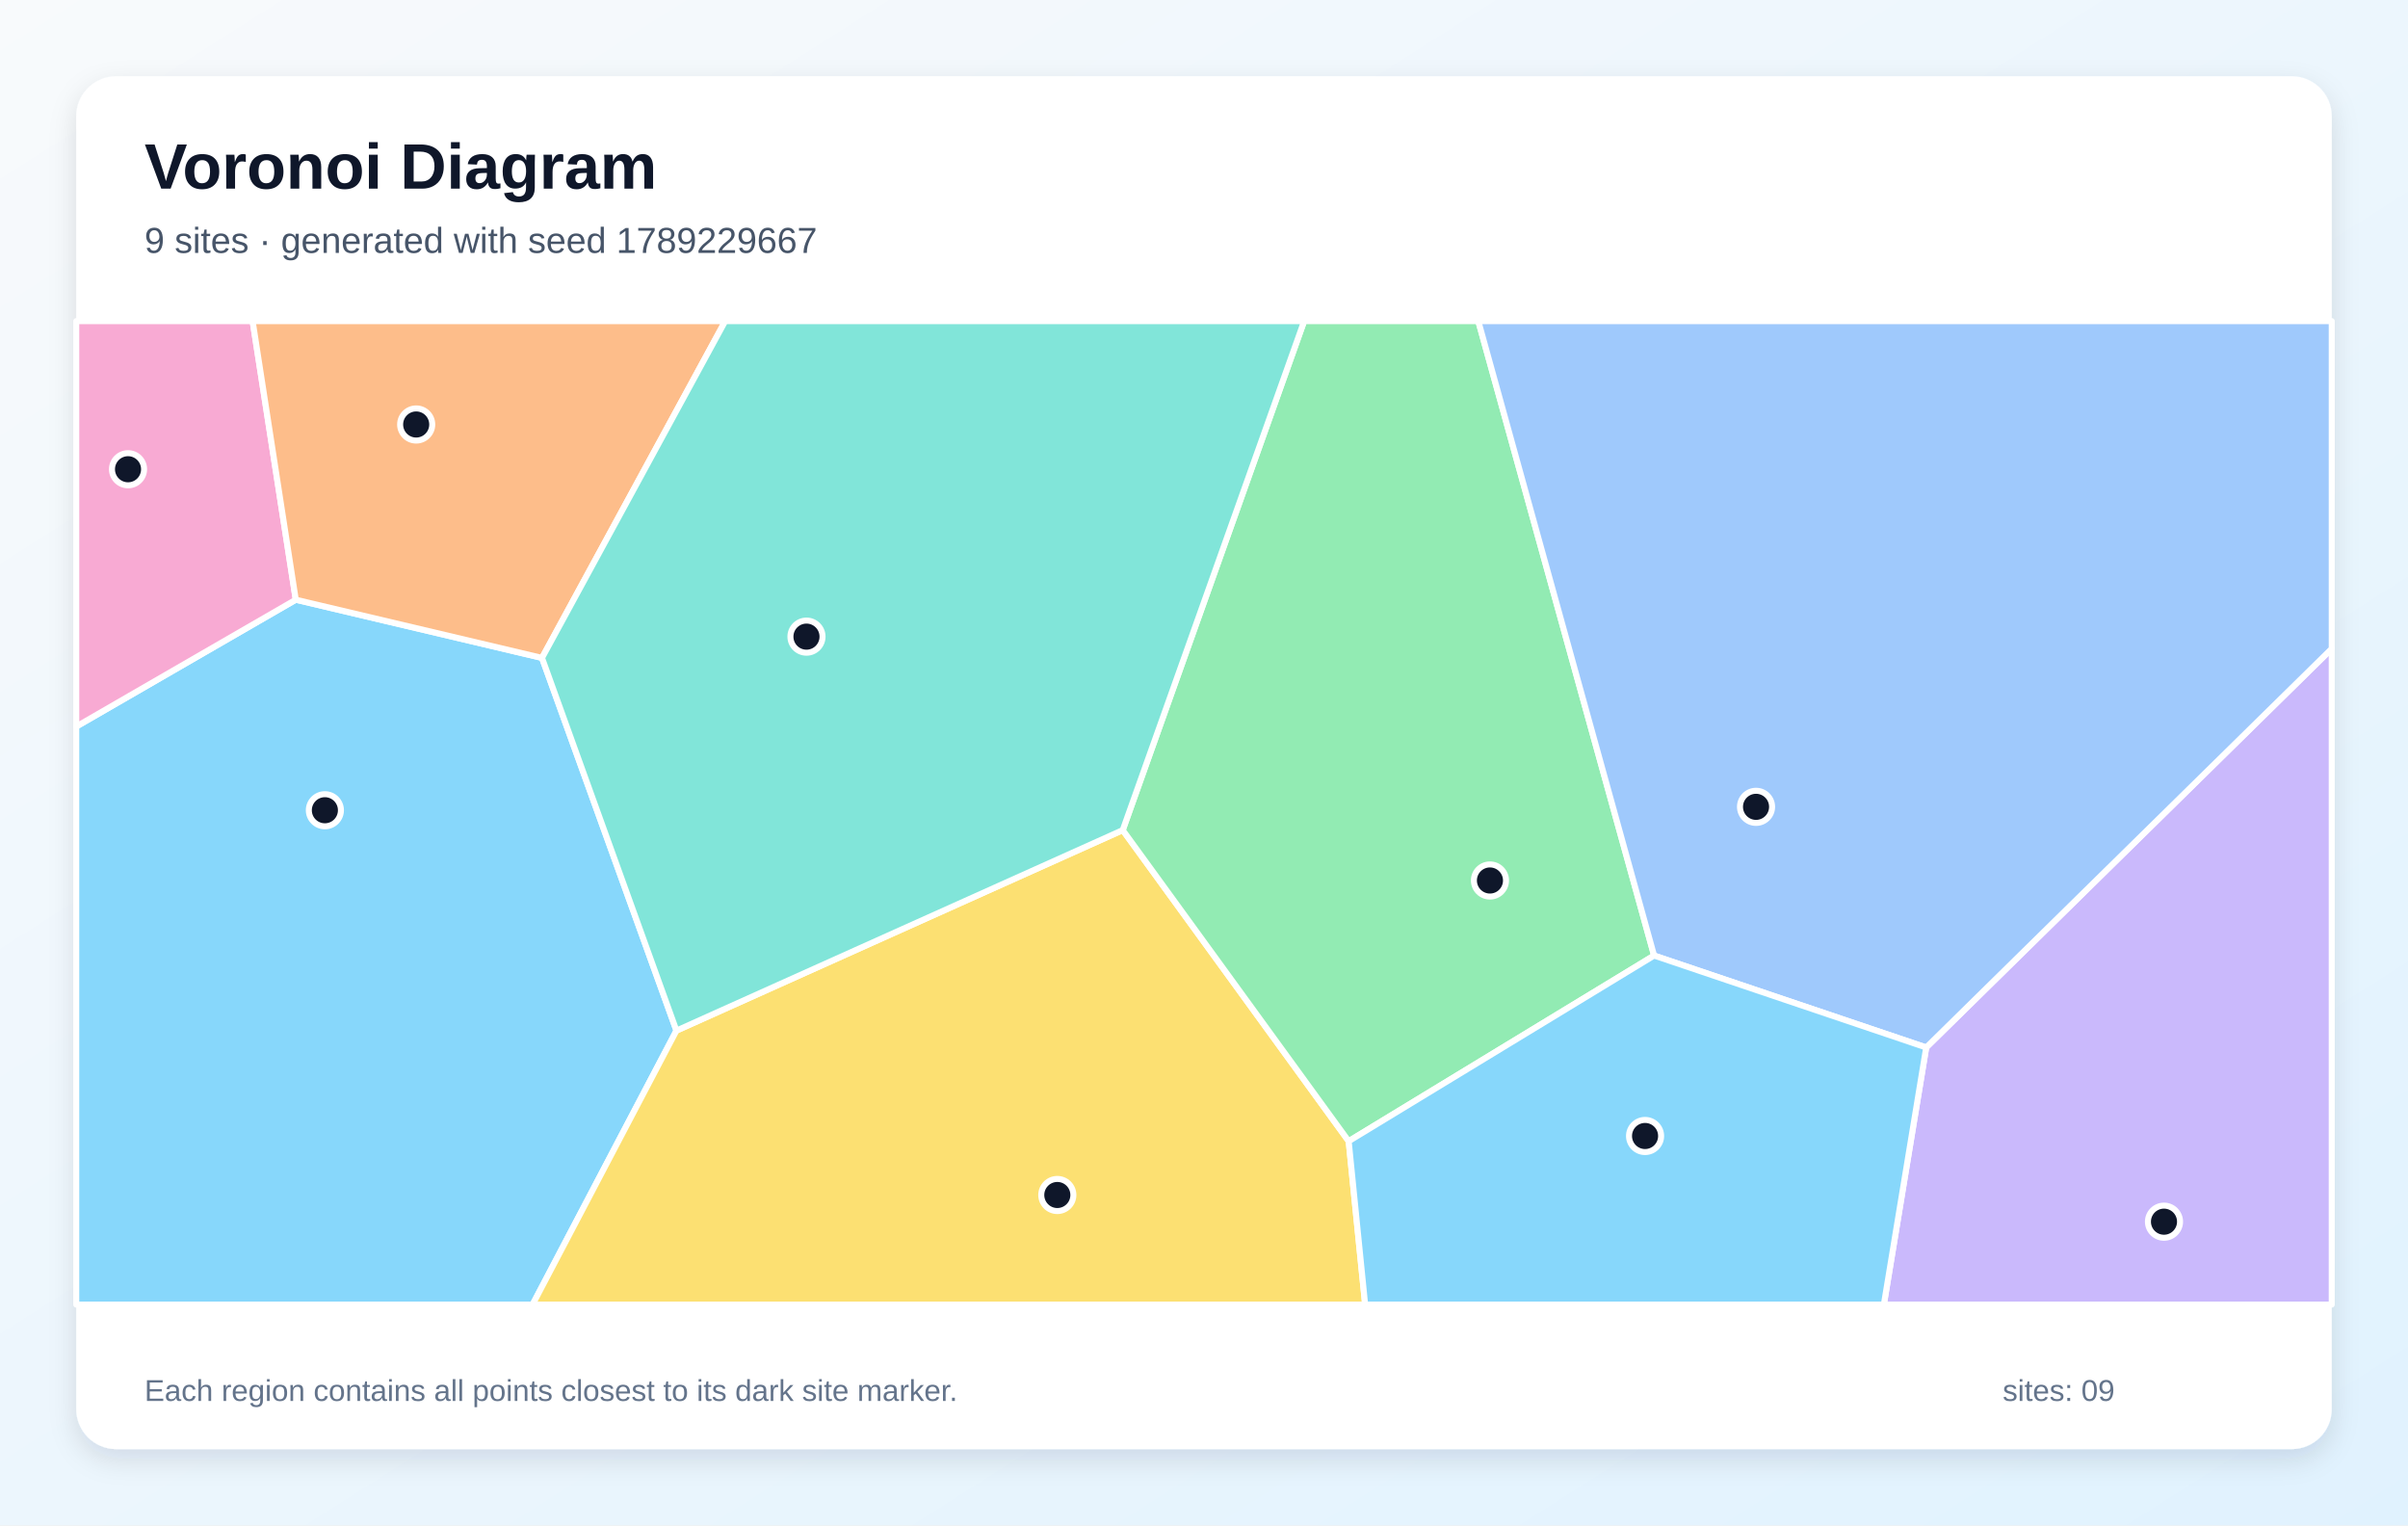
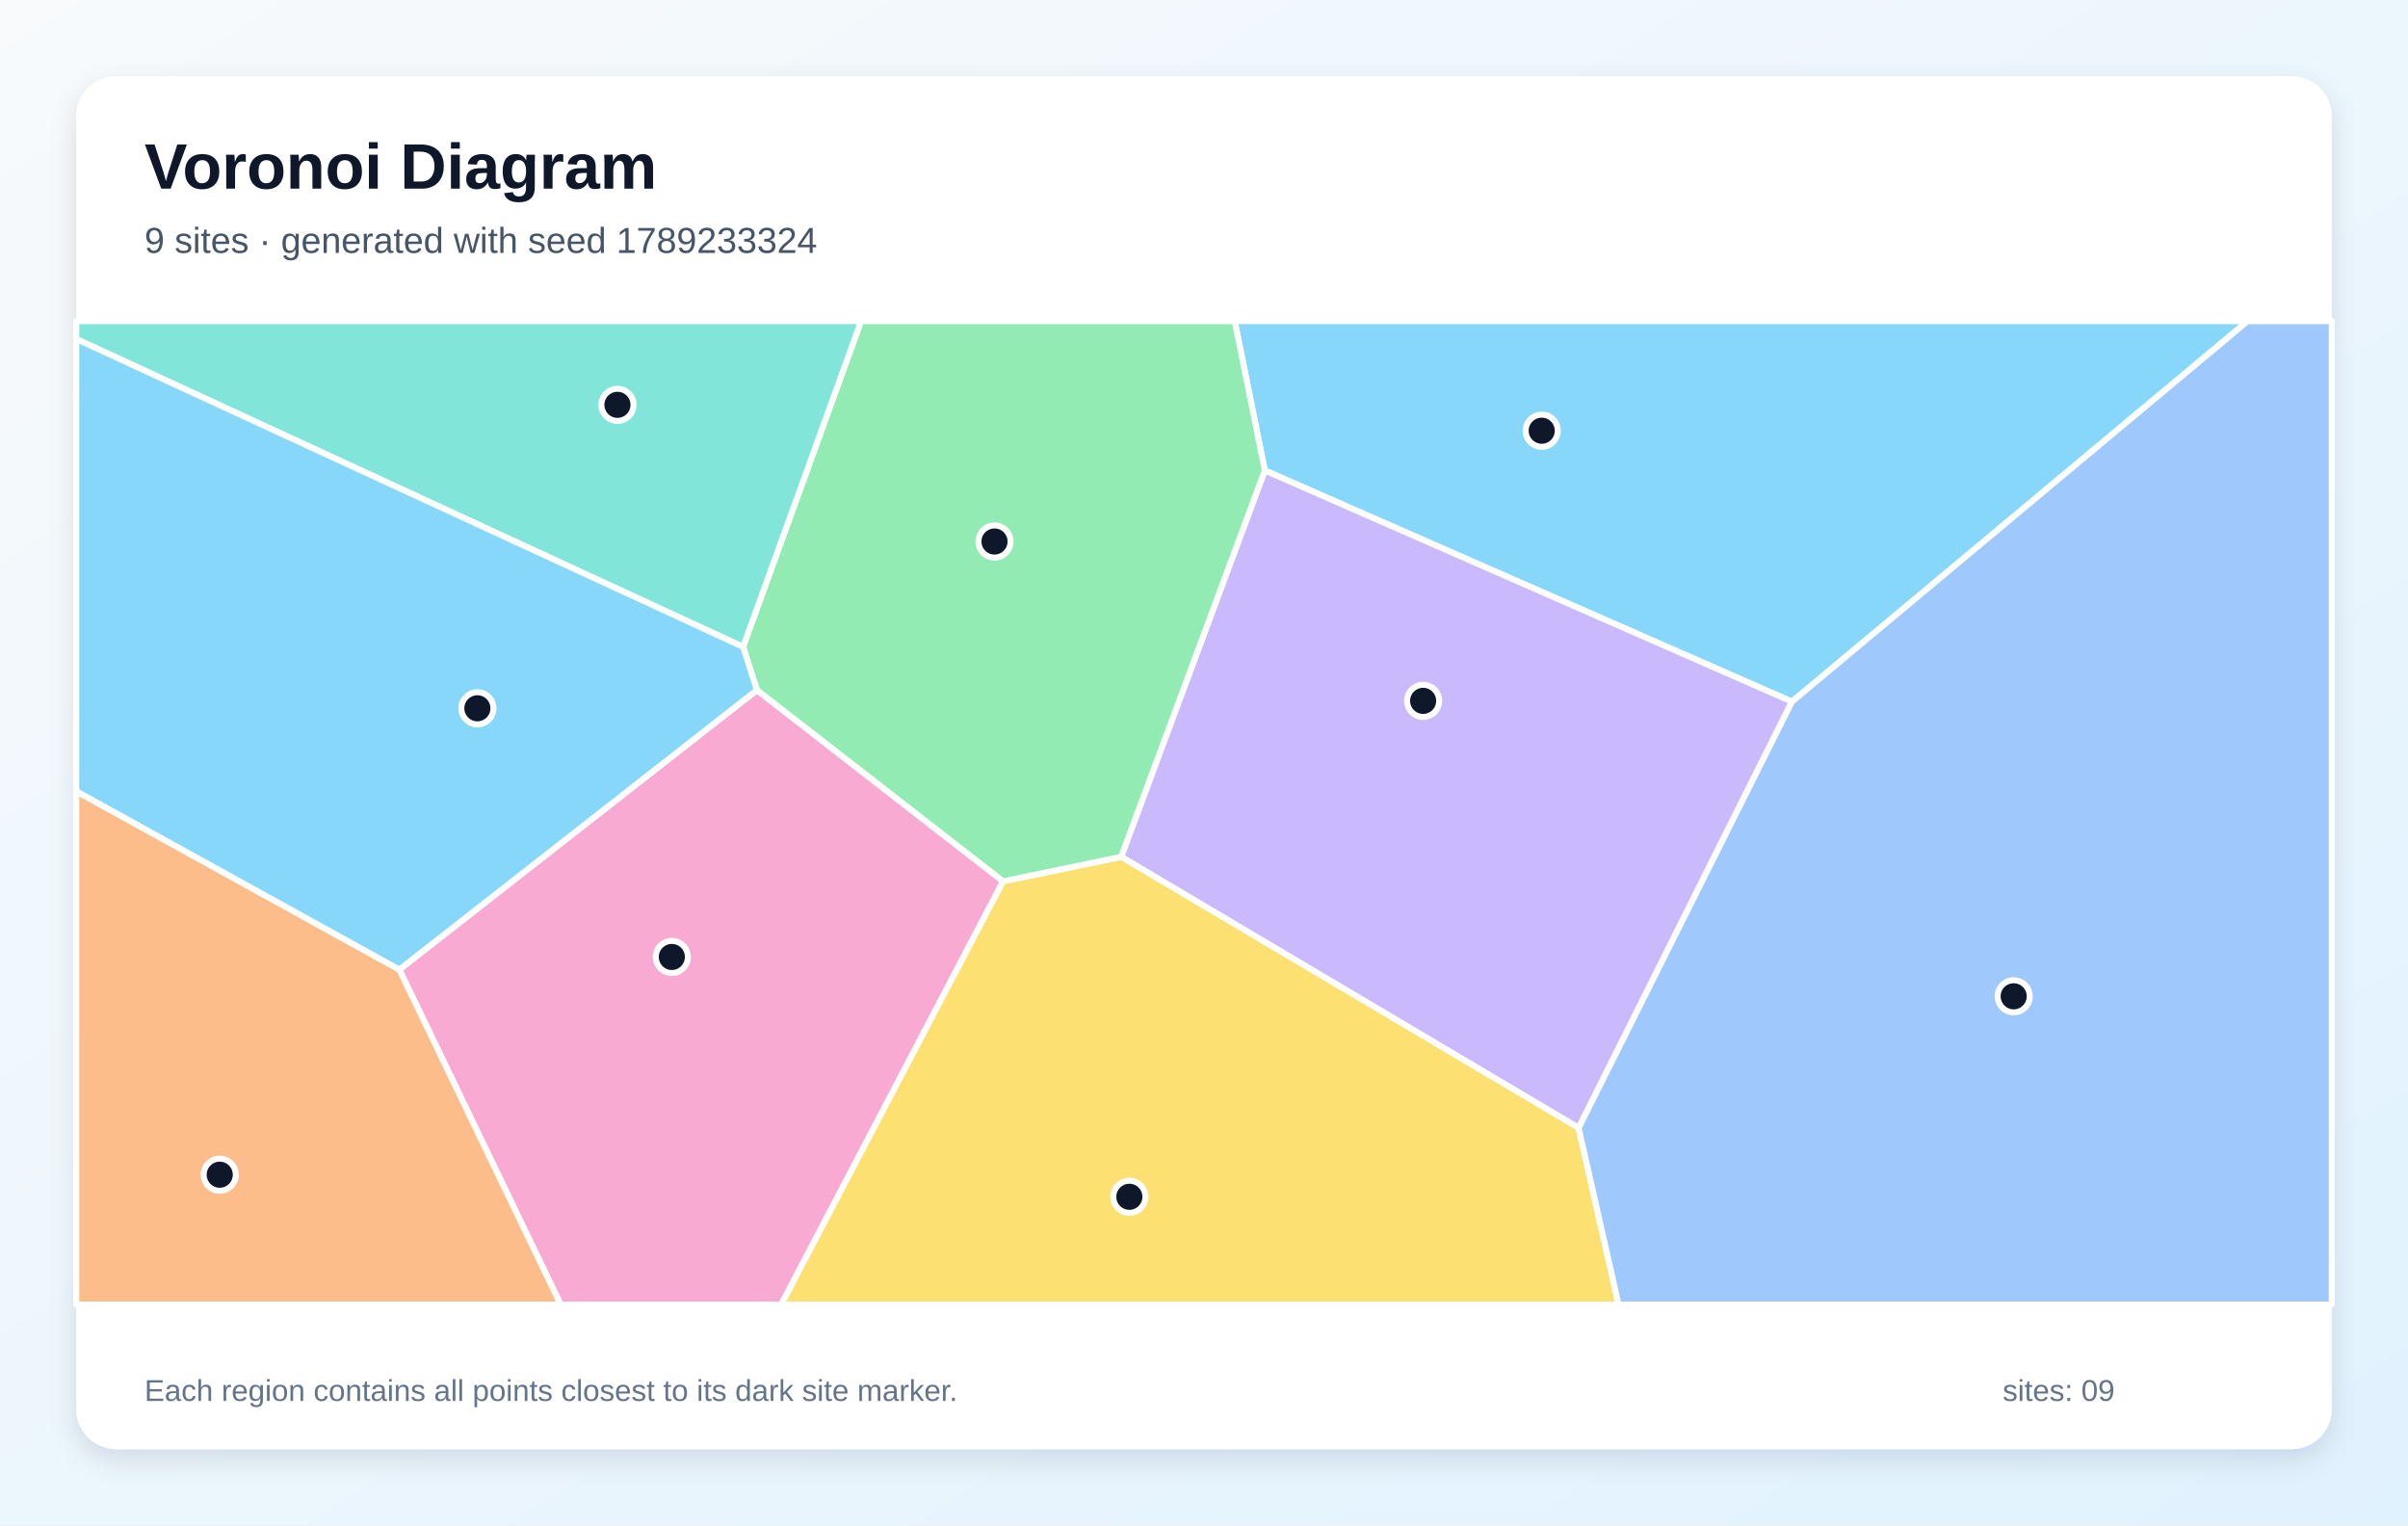
<svg xmlns="http://www.w3.org/2000/svg" width="1200" height="760" viewBox="0 0 1200 760" role="img" aria-labelledby="title description">
  <defs>
    <linearGradient id="background" x1="0" y1="0" x2="1" y2="1">
      <stop stop-color="#F8FAFC" />
      <stop offset="1" stop-color="#E0F2FE" />
    </linearGradient>
    <filter id="shadow" x="-10%" y="-10%" width="120%" height="120%">
      <feDropShadow dx="0" dy="5" stdDeviation="7" flood-color="#0F172A" flood-opacity=".12" />
    </filter>
  </defs>
  <rect width="1200" height="760" fill="url(#background)" />
  <rect x="38" y="38" width="1124" height="684" rx="20" fill="#FFFFFF" filter="url(#shadow)" />
  <g font-family="Arial, sans-serif">
    <text x="72" y="94" font-size="32" font-weight="700" fill="#0F172A">Voronoi Diagram</text>
-     <text x="72" y="126" font-size="18" fill="#475569">9 sites · generated with seed 1789229667</text>
+     <text x="72" y="126" font-size="18" fill="#475569">9 sites · generated with seed 1789233324</text>
  </g>
  <g stroke="#FFFFFF" stroke-width="3" stroke-linejoin="round">
-     <polygon points="38.0,362.0 147.4,298.8 270.1,327.8 337.1,513.5 265.4,650.0 38.0,650.0" fill="#38BDF8" fill-opacity="0.60" />
-     <polygon points="959.9,521.9 1162.0,323.2 1162.0,650.0 938.8,650.0" fill="#A78BFA" fill-opacity="0.60" />
-     <polygon points="147.4,298.8 38.0,362.0 38.0,160.0 125.9,160.0" fill="#F472B6" fill-opacity="0.60" />
-     <polygon points="270.1,327.8 147.4,298.8 125.9,160.0 361.4,160.0" fill="#FB923C" fill-opacity="0.60" />
-     <polygon points="337.1,513.5 559.5,413.6 672.1,568.6 680.3,650.0 265.4,650.0" fill="#FACC15" fill-opacity="0.60" />
-     <polygon points="672.1,568.6 559.5,413.6 649.9,160.0 736.7,160.0 824.3,476.1" fill="#4ADE80" fill-opacity="0.60" />
-     <polygon points="559.5,413.6 337.1,513.5 270.1,327.8 361.4,160.0 649.9,160.0" fill="#2DD4BF" fill-opacity="0.60" />
-     <polygon points="824.3,476.1 736.7,160.0 1162.0,160.0 1162.0,323.2 959.9,521.9" fill="#60A5FA" fill-opacity="0.60" />
-     <polygon points="672.1,568.6 824.3,476.1 959.9,521.9 938.8,650.0 680.3,650.0" fill="#38BDF8" fill-opacity="0.60" />
+     <polygon points="893.0,349.6 630.3,234.4 615.3,160.0 1120.1,160.0" fill="#38BDF8" fill-opacity="0.60" />
+     <polygon points="786.7,562.0 558.7,426.9 630.3,234.4 893.0,349.6" fill="#A78BFA" fill-opacity="0.60" />
+     <polygon points="199.0,483.1 377.2,343.8 499.9,439.1 389.3,650.0 279.4,650.0" fill="#F472B6" fill-opacity="0.60" />
+     <polygon points="38.0,394.2 199.0,483.1 279.4,650.0 38.0,650.0" fill="#FB923C" fill-opacity="0.60" />
+     <polygon points="499.9,439.1 558.7,426.9 786.7,562.0 806.6,650.0 389.3,650.0" fill="#FACC15" fill-opacity="0.60" />
+     <polygon points="499.9,439.1 377.2,343.8 370.3,322.3 429.1,160.0 615.3,160.0 630.3,234.4 558.7,426.9" fill="#4ADE80" fill-opacity="0.60" />
+     <polygon points="370.3,322.3 38.0,168.9 38.0,160.0 429.1,160.0" fill="#2DD4BF" fill-opacity="0.60" />
+     <polygon points="786.7,562.0 893.0,349.6 1120.1,160.0 1162.0,160.0 1162.0,650.0 806.6,650.0" fill="#60A5FA" fill-opacity="0.60" />
+     <polygon points="370.3,322.3 377.2,343.8 199.0,483.1 38.0,394.2 38.0,168.9" fill="#38BDF8" fill-opacity="0.60" />
  </g>
  <g>
-     <circle cx="161.9" cy="403.7" r="8" fill="#0F172A" stroke="#FFFFFF" stroke-width="3" />
-     <circle cx="1078.4" cy="608.7" r="8" fill="#0F172A" stroke="#FFFFFF" stroke-width="3" />
-     <circle cx="63.8" cy="233.8" r="8" fill="#0F172A" stroke="#FFFFFF" stroke-width="3" />
-     <circle cx="207.4" cy="211.5" r="8" fill="#0F172A" stroke="#FFFFFF" stroke-width="3" />
-     <circle cx="526.9" cy="595.4" r="8" fill="#0F172A" stroke="#FFFFFF" stroke-width="3" />
-     <circle cx="742.5" cy="438.7" r="8" fill="#0F172A" stroke="#FFFFFF" stroke-width="3" />
-     <circle cx="401.9" cy="317.2" r="8" fill="#0F172A" stroke="#FFFFFF" stroke-width="3" />
-     <circle cx="875.1" cy="402.0" r="8" fill="#0F172A" stroke="#FFFFFF" stroke-width="3" />
-     <circle cx="819.8" cy="566.0" r="8" fill="#0F172A" stroke="#FFFFFF" stroke-width="3" />
+     <circle cx="768.3" cy="214.6" r="8" fill="#0F172A" stroke="#FFFFFF" stroke-width="3" />
+     <circle cx="709.2" cy="349.2" r="8" fill="#0F172A" stroke="#FFFFFF" stroke-width="3" />
+     <circle cx="334.8" cy="476.8" r="8" fill="#0F172A" stroke="#FFFFFF" stroke-width="3" />
+     <circle cx="109.5" cy="585.3" r="8" fill="#0F172A" stroke="#FFFFFF" stroke-width="3" />
+     <circle cx="562.8" cy="596.3" r="8" fill="#0F172A" stroke="#FFFFFF" stroke-width="3" />
+     <circle cx="495.6" cy="269.8" r="8" fill="#0F172A" stroke="#FFFFFF" stroke-width="3" />
+     <circle cx="307.7" cy="201.7" r="8" fill="#0F172A" stroke="#FFFFFF" stroke-width="3" />
+     <circle cx="1003.5" cy="496.4" r="8" fill="#0F172A" stroke="#FFFFFF" stroke-width="3" />
+     <circle cx="237.9" cy="352.9" r="8" fill="#0F172A" stroke="#FFFFFF" stroke-width="3" />
  </g>
  <g font-family="Arial, sans-serif" font-size="15" fill="#64748B">
    <text x="72" y="698">Each region contains all points closest to its dark site marker.</text>
    <text x="998" y="698">sites: 09</text>
  </g>
</svg>
